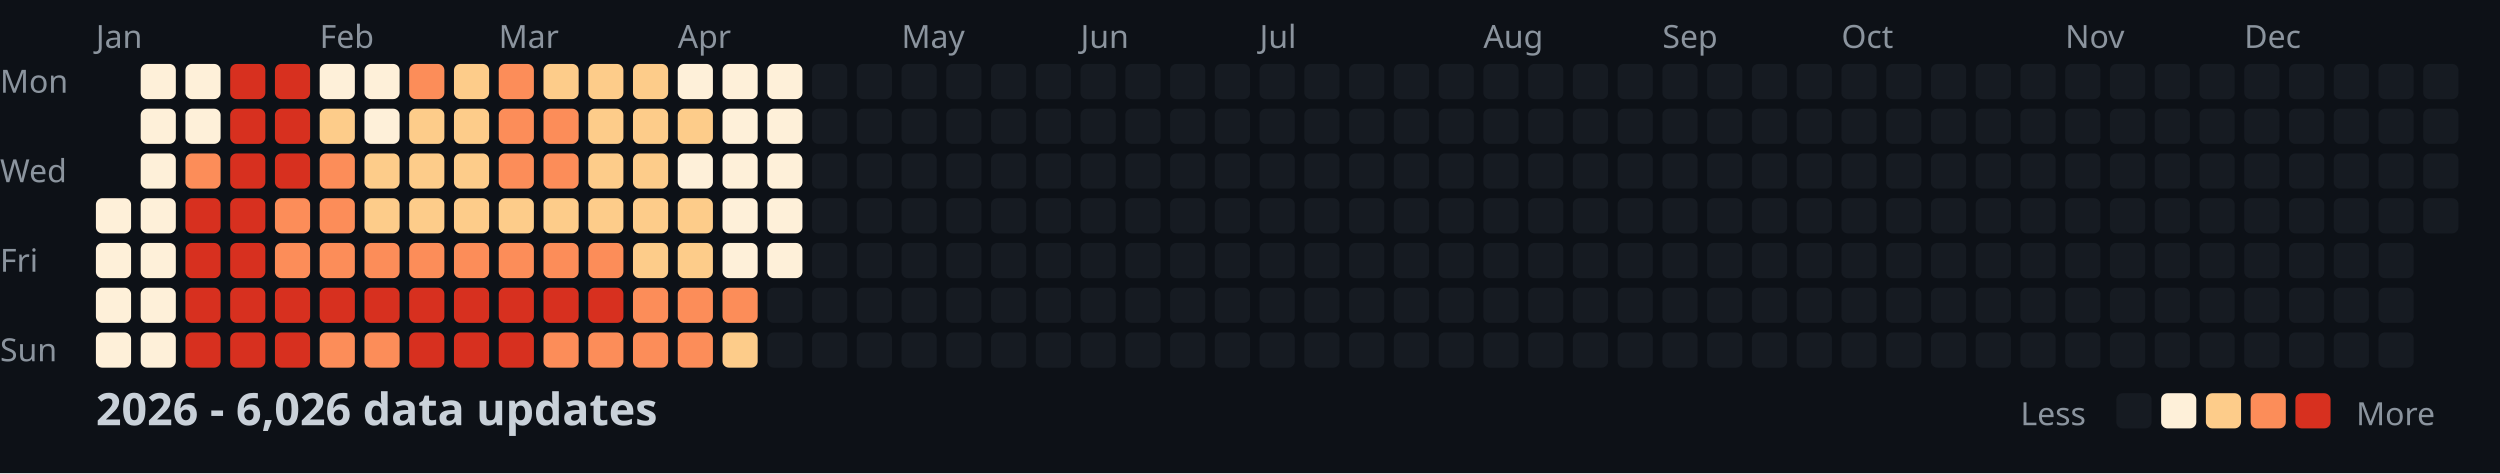
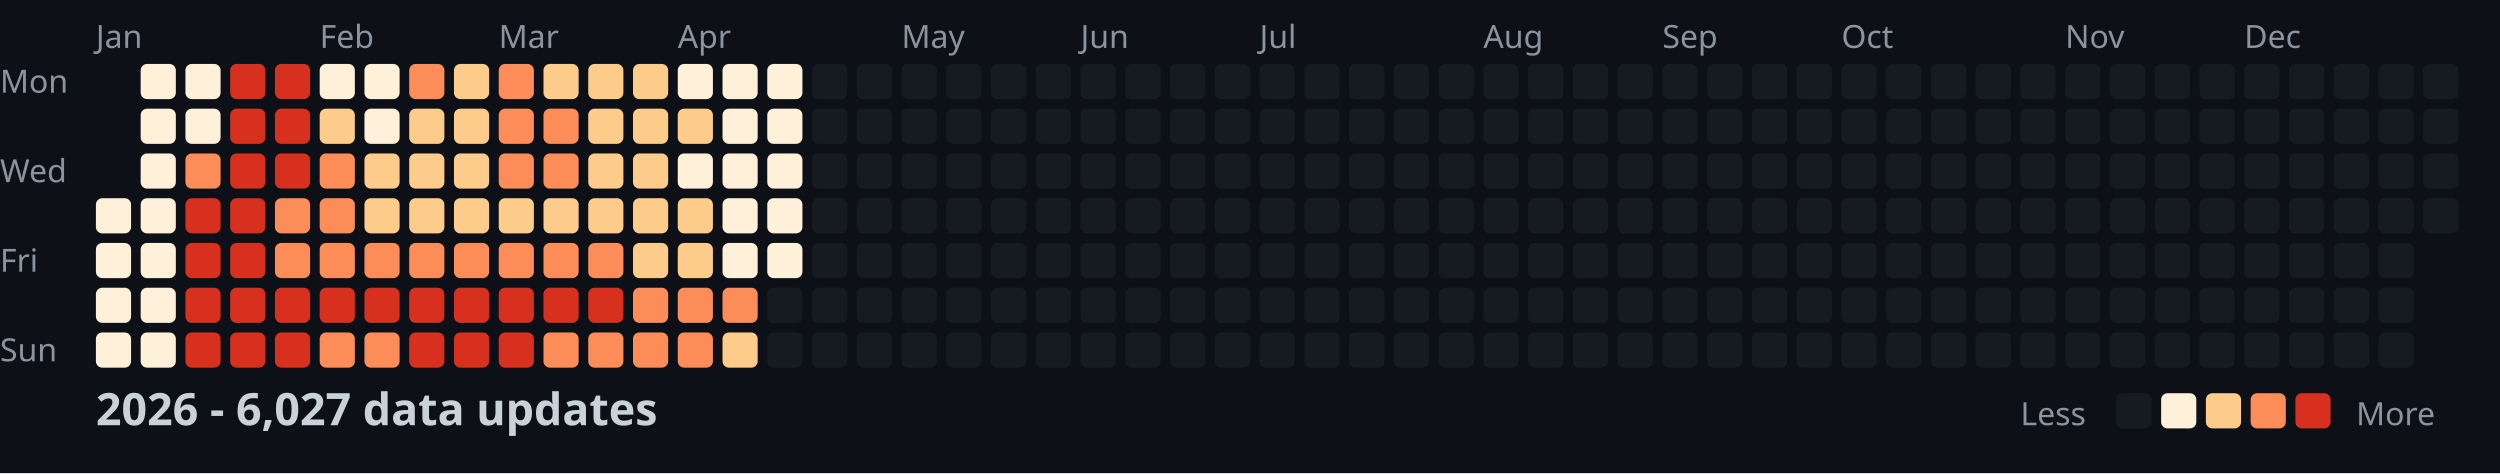
<svg xmlns="http://www.w3.org/2000/svg" width="782" height="148">
  <style>
    .month { font: 10px sans-serif; fill: #8b949e; }
    .day { font: 10px sans-serif; fill: #8b949e; }
    .title { font: bold 14px sans-serif; fill: #c9d1d9; }
    .legend { font: 10px sans-serif; fill: #8b949e; }
  </style>
  <rect width="100%" height="100%" fill="#0d1117" />
  <text x="0" y="29" class="day">Mon</text>
  <text x="0" y="57" class="day">Wed</text>
  <text x="0" y="85" class="day">Fri</text>
  <text x="0" y="113" class="day">Sun</text>
  <text x="30" y="15" class="month">Jan</text>
  <text x="100" y="15" class="month">Feb</text>
  <text x="156" y="15" class="month">Mar</text>
  <text x="212" y="15" class="month">Apr</text>
  <text x="282" y="15" class="month">May</text>
  <text x="338" y="15" class="month">Jun</text>
  <text x="394" y="15" class="month">Jul</text>
  <text x="464" y="15" class="month">Aug</text>
  <text x="520" y="15" class="month">Sep</text>
  <text x="576" y="15" class="month">Oct</text>
  <text x="646" y="15" class="month">Nov</text>
  <text x="702" y="15" class="month">Dec</text>
  <rect x="30" y="62" width="11" height="11" fill="#fef0d9" rx="2" />
  <rect x="30" y="76" width="11" height="11" fill="#fef0d9" rx="2" />
  <rect x="30" y="90" width="11" height="11" fill="#fef0d9" rx="2" />
  <rect x="30" y="104" width="11" height="11" fill="#fef0d9" rx="2" />
  <rect x="44" y="20" width="11" height="11" fill="#fef0d9" rx="2" />
  <rect x="44" y="34" width="11" height="11" fill="#fef0d9" rx="2" />
  <rect x="44" y="48" width="11" height="11" fill="#fef0d9" rx="2" />
  <rect x="44" y="62" width="11" height="11" fill="#fef0d9" rx="2" />
  <rect x="44" y="76" width="11" height="11" fill="#fef0d9" rx="2" />
  <rect x="44" y="90" width="11" height="11" fill="#fef0d9" rx="2" />
  <rect x="44" y="104" width="11" height="11" fill="#fef0d9" rx="2" />
  <rect x="58" y="20" width="11" height="11" fill="#fef0d9" rx="2" />
  <rect x="58" y="34" width="11" height="11" fill="#fef0d9" rx="2" />
  <rect x="58" y="48" width="11" height="11" fill="#fc8d59" rx="2" />
  <rect x="58" y="62" width="11" height="11" fill="#d7301f" rx="2" />
  <rect x="58" y="76" width="11" height="11" fill="#d7301f" rx="2" />
  <rect x="58" y="90" width="11" height="11" fill="#d7301f" rx="2" />
  <rect x="58" y="104" width="11" height="11" fill="#d7301f" rx="2" />
  <rect x="72" y="20" width="11" height="11" fill="#d7301f" rx="2" />
  <rect x="72" y="34" width="11" height="11" fill="#d7301f" rx="2" />
  <rect x="72" y="48" width="11" height="11" fill="#d7301f" rx="2" />
  <rect x="72" y="62" width="11" height="11" fill="#d7301f" rx="2" />
  <rect x="72" y="76" width="11" height="11" fill="#d7301f" rx="2" />
  <rect x="72" y="90" width="11" height="11" fill="#d7301f" rx="2" />
  <rect x="72" y="104" width="11" height="11" fill="#d7301f" rx="2" />
  <rect x="86" y="20" width="11" height="11" fill="#d7301f" rx="2" />
  <rect x="86" y="34" width="11" height="11" fill="#d7301f" rx="2" />
  <rect x="86" y="48" width="11" height="11" fill="#d7301f" rx="2" />
  <rect x="86" y="62" width="11" height="11" fill="#fc8d59" rx="2" />
  <rect x="86" y="76" width="11" height="11" fill="#fc8d59" rx="2" />
  <rect x="86" y="90" width="11" height="11" fill="#d7301f" rx="2" />
  <rect x="86" y="104" width="11" height="11" fill="#d7301f" rx="2" />
  <rect x="100" y="20" width="11" height="11" fill="#fef0d9" rx="2" />
  <rect x="100" y="34" width="11" height="11" fill="#fdcc8a" rx="2" />
  <rect x="100" y="48" width="11" height="11" fill="#fc8d59" rx="2" />
  <rect x="100" y="62" width="11" height="11" fill="#fc8d59" rx="2" />
  <rect x="100" y="76" width="11" height="11" fill="#fc8d59" rx="2" />
  <rect x="100" y="90" width="11" height="11" fill="#d7301f" rx="2" />
  <rect x="100" y="104" width="11" height="11" fill="#fc8d59" rx="2" />
  <rect x="114" y="20" width="11" height="11" fill="#fef0d9" rx="2" />
  <rect x="114" y="34" width="11" height="11" fill="#fef0d9" rx="2" />
  <rect x="114" y="48" width="11" height="11" fill="#fdcc8a" rx="2" />
  <rect x="114" y="62" width="11" height="11" fill="#fdcc8a" rx="2" />
  <rect x="114" y="76" width="11" height="11" fill="#fc8d59" rx="2" />
  <rect x="114" y="90" width="11" height="11" fill="#d7301f" rx="2" />
  <rect x="114" y="104" width="11" height="11" fill="#fc8d59" rx="2" />
  <rect x="128" y="20" width="11" height="11" fill="#fc8d59" rx="2" />
  <rect x="128" y="34" width="11" height="11" fill="#fdcc8a" rx="2" />
  <rect x="128" y="48" width="11" height="11" fill="#fdcc8a" rx="2" />
  <rect x="128" y="62" width="11" height="11" fill="#fdcc8a" rx="2" />
  <rect x="128" y="76" width="11" height="11" fill="#fc8d59" rx="2" />
  <rect x="128" y="90" width="11" height="11" fill="#d7301f" rx="2" />
  <rect x="128" y="104" width="11" height="11" fill="#d7301f" rx="2" />
  <rect x="142" y="20" width="11" height="11" fill="#fdcc8a" rx="2" />
  <rect x="142" y="34" width="11" height="11" fill="#fdcc8a" rx="2" />
  <rect x="142" y="48" width="11" height="11" fill="#fdcc8a" rx="2" />
  <rect x="142" y="62" width="11" height="11" fill="#fdcc8a" rx="2" />
  <rect x="142" y="76" width="11" height="11" fill="#fc8d59" rx="2" />
  <rect x="142" y="90" width="11" height="11" fill="#d7301f" rx="2" />
  <rect x="142" y="104" width="11" height="11" fill="#d7301f" rx="2" />
  <rect x="156" y="20" width="11" height="11" fill="#fc8d59" rx="2" />
  <rect x="156" y="34" width="11" height="11" fill="#fc8d59" rx="2" />
  <rect x="156" y="48" width="11" height="11" fill="#fc8d59" rx="2" />
  <rect x="156" y="62" width="11" height="11" fill="#fdcc8a" rx="2" />
  <rect x="156" y="76" width="11" height="11" fill="#fc8d59" rx="2" />
  <rect x="156" y="90" width="11" height="11" fill="#d7301f" rx="2" />
  <rect x="156" y="104" width="11" height="11" fill="#d7301f" rx="2" />
  <rect x="170" y="20" width="11" height="11" fill="#fdcc8a" rx="2" />
  <rect x="170" y="34" width="11" height="11" fill="#fc8d59" rx="2" />
  <rect x="170" y="48" width="11" height="11" fill="#fc8d59" rx="2" />
  <rect x="170" y="62" width="11" height="11" fill="#fdcc8a" rx="2" />
  <rect x="170" y="76" width="11" height="11" fill="#fc8d59" rx="2" />
  <rect x="170" y="90" width="11" height="11" fill="#d7301f" rx="2" />
  <rect x="170" y="104" width="11" height="11" fill="#fc8d59" rx="2" />
  <rect x="184" y="20" width="11" height="11" fill="#fdcc8a" rx="2" />
  <rect x="184" y="34" width="11" height="11" fill="#fdcc8a" rx="2" />
  <rect x="184" y="48" width="11" height="11" fill="#fdcc8a" rx="2" />
  <rect x="184" y="62" width="11" height="11" fill="#fdcc8a" rx="2" />
  <rect x="184" y="76" width="11" height="11" fill="#fc8d59" rx="2" />
  <rect x="184" y="90" width="11" height="11" fill="#d7301f" rx="2" />
  <rect x="184" y="104" width="11" height="11" fill="#fc8d59" rx="2" />
  <rect x="198" y="20" width="11" height="11" fill="#fdcc8a" rx="2" />
  <rect x="198" y="34" width="11" height="11" fill="#fdcc8a" rx="2" />
  <rect x="198" y="48" width="11" height="11" fill="#fdcc8a" rx="2" />
  <rect x="198" y="62" width="11" height="11" fill="#fdcc8a" rx="2" />
  <rect x="198" y="76" width="11" height="11" fill="#fdcc8a" rx="2" />
  <rect x="198" y="90" width="11" height="11" fill="#fc8d59" rx="2" />
  <rect x="198" y="104" width="11" height="11" fill="#fc8d59" rx="2" />
  <rect x="212" y="20" width="11" height="11" fill="#fef0d9" rx="2" />
  <rect x="212" y="34" width="11" height="11" fill="#fdcc8a" rx="2" />
  <rect x="212" y="48" width="11" height="11" fill="#fef0d9" rx="2" />
  <rect x="212" y="62" width="11" height="11" fill="#fdcc8a" rx="2" />
  <rect x="212" y="76" width="11" height="11" fill="#fdcc8a" rx="2" />
  <rect x="212" y="90" width="11" height="11" fill="#fc8d59" rx="2" />
  <rect x="212" y="104" width="11" height="11" fill="#fc8d59" rx="2" />
  <rect x="226" y="20" width="11" height="11" fill="#fef0d9" rx="2" />
  <rect x="226" y="34" width="11" height="11" fill="#fef0d9" rx="2" />
  <rect x="226" y="48" width="11" height="11" fill="#fef0d9" rx="2" />
  <rect x="226" y="62" width="11" height="11" fill="#fef0d9" rx="2" />
  <rect x="226" y="76" width="11" height="11" fill="#fef0d9" rx="2" />
  <rect x="226" y="90" width="11" height="11" fill="#fc8d59" rx="2" />
  <rect x="226" y="104" width="11" height="11" fill="#fdcc8a" rx="2" />
  <rect x="240" y="20" width="11" height="11" fill="#fef0d9" rx="2" />
  <rect x="240" y="34" width="11" height="11" fill="#fef0d9" rx="2" />
  <rect x="240" y="48" width="11" height="11" fill="#fef0d9" rx="2" />
  <rect x="240" y="62" width="11" height="11" fill="#fef0d9" rx="2" />
  <rect x="240" y="76" width="11" height="11" fill="#fef0d9" rx="2" />
  <rect x="240" y="90" width="11" height="11" fill="#161b22" rx="2" />
  <rect x="240" y="104" width="11" height="11" fill="#161b22" rx="2" />
  <rect x="254" y="20" width="11" height="11" fill="#161b22" rx="2" />
  <rect x="254" y="34" width="11" height="11" fill="#161b22" rx="2" />
  <rect x="254" y="48" width="11" height="11" fill="#161b22" rx="2" />
  <rect x="254" y="62" width="11" height="11" fill="#161b22" rx="2" />
  <rect x="254" y="76" width="11" height="11" fill="#161b22" rx="2" />
  <rect x="254" y="90" width="11" height="11" fill="#161b22" rx="2" />
  <rect x="254" y="104" width="11" height="11" fill="#161b22" rx="2" />
  <rect x="268" y="20" width="11" height="11" fill="#161b22" rx="2" />
  <rect x="268" y="34" width="11" height="11" fill="#161b22" rx="2" />
  <rect x="268" y="48" width="11" height="11" fill="#161b22" rx="2" />
  <rect x="268" y="62" width="11" height="11" fill="#161b22" rx="2" />
  <rect x="268" y="76" width="11" height="11" fill="#161b22" rx="2" />
  <rect x="268" y="90" width="11" height="11" fill="#161b22" rx="2" />
  <rect x="268" y="104" width="11" height="11" fill="#161b22" rx="2" />
  <rect x="282" y="20" width="11" height="11" fill="#161b22" rx="2" />
  <rect x="282" y="34" width="11" height="11" fill="#161b22" rx="2" />
  <rect x="282" y="48" width="11" height="11" fill="#161b22" rx="2" />
  <rect x="282" y="62" width="11" height="11" fill="#161b22" rx="2" />
  <rect x="282" y="76" width="11" height="11" fill="#161b22" rx="2" />
  <rect x="282" y="90" width="11" height="11" fill="#161b22" rx="2" />
  <rect x="282" y="104" width="11" height="11" fill="#161b22" rx="2" />
  <rect x="296" y="20" width="11" height="11" fill="#161b22" rx="2" />
  <rect x="296" y="34" width="11" height="11" fill="#161b22" rx="2" />
  <rect x="296" y="48" width="11" height="11" fill="#161b22" rx="2" />
  <rect x="296" y="62" width="11" height="11" fill="#161b22" rx="2" />
  <rect x="296" y="76" width="11" height="11" fill="#161b22" rx="2" />
  <rect x="296" y="90" width="11" height="11" fill="#161b22" rx="2" />
  <rect x="296" y="104" width="11" height="11" fill="#161b22" rx="2" />
  <rect x="310" y="20" width="11" height="11" fill="#161b22" rx="2" />
  <rect x="310" y="34" width="11" height="11" fill="#161b22" rx="2" />
  <rect x="310" y="48" width="11" height="11" fill="#161b22" rx="2" />
  <rect x="310" y="62" width="11" height="11" fill="#161b22" rx="2" />
  <rect x="310" y="76" width="11" height="11" fill="#161b22" rx="2" />
  <rect x="310" y="90" width="11" height="11" fill="#161b22" rx="2" />
  <rect x="310" y="104" width="11" height="11" fill="#161b22" rx="2" />
  <rect x="324" y="20" width="11" height="11" fill="#161b22" rx="2" />
  <rect x="324" y="34" width="11" height="11" fill="#161b22" rx="2" />
  <rect x="324" y="48" width="11" height="11" fill="#161b22" rx="2" />
  <rect x="324" y="62" width="11" height="11" fill="#161b22" rx="2" />
  <rect x="324" y="76" width="11" height="11" fill="#161b22" rx="2" />
  <rect x="324" y="90" width="11" height="11" fill="#161b22" rx="2" />
  <rect x="324" y="104" width="11" height="11" fill="#161b22" rx="2" />
  <rect x="338" y="20" width="11" height="11" fill="#161b22" rx="2" />
  <rect x="338" y="34" width="11" height="11" fill="#161b22" rx="2" />
  <rect x="338" y="48" width="11" height="11" fill="#161b22" rx="2" />
  <rect x="338" y="62" width="11" height="11" fill="#161b22" rx="2" />
  <rect x="338" y="76" width="11" height="11" fill="#161b22" rx="2" />
  <rect x="338" y="90" width="11" height="11" fill="#161b22" rx="2" />
  <rect x="338" y="104" width="11" height="11" fill="#161b22" rx="2" />
  <rect x="352" y="20" width="11" height="11" fill="#161b22" rx="2" />
  <rect x="352" y="34" width="11" height="11" fill="#161b22" rx="2" />
  <rect x="352" y="48" width="11" height="11" fill="#161b22" rx="2" />
  <rect x="352" y="62" width="11" height="11" fill="#161b22" rx="2" />
  <rect x="352" y="76" width="11" height="11" fill="#161b22" rx="2" />
  <rect x="352" y="90" width="11" height="11" fill="#161b22" rx="2" />
  <rect x="352" y="104" width="11" height="11" fill="#161b22" rx="2" />
  <rect x="366" y="20" width="11" height="11" fill="#161b22" rx="2" />
  <rect x="366" y="34" width="11" height="11" fill="#161b22" rx="2" />
  <rect x="366" y="48" width="11" height="11" fill="#161b22" rx="2" />
  <rect x="366" y="62" width="11" height="11" fill="#161b22" rx="2" />
  <rect x="366" y="76" width="11" height="11" fill="#161b22" rx="2" />
  <rect x="366" y="90" width="11" height="11" fill="#161b22" rx="2" />
  <rect x="366" y="104" width="11" height="11" fill="#161b22" rx="2" />
  <rect x="380" y="20" width="11" height="11" fill="#161b22" rx="2" />
  <rect x="380" y="34" width="11" height="11" fill="#161b22" rx="2" />
  <rect x="380" y="48" width="11" height="11" fill="#161b22" rx="2" />
  <rect x="380" y="62" width="11" height="11" fill="#161b22" rx="2" />
  <rect x="380" y="76" width="11" height="11" fill="#161b22" rx="2" />
  <rect x="380" y="90" width="11" height="11" fill="#161b22" rx="2" />
  <rect x="380" y="104" width="11" height="11" fill="#161b22" rx="2" />
  <rect x="394" y="20" width="11" height="11" fill="#161b22" rx="2" />
  <rect x="394" y="34" width="11" height="11" fill="#161b22" rx="2" />
  <rect x="394" y="48" width="11" height="11" fill="#161b22" rx="2" />
  <rect x="394" y="62" width="11" height="11" fill="#161b22" rx="2" />
  <rect x="394" y="76" width="11" height="11" fill="#161b22" rx="2" />
  <rect x="394" y="90" width="11" height="11" fill="#161b22" rx="2" />
  <rect x="394" y="104" width="11" height="11" fill="#161b22" rx="2" />
  <rect x="408" y="20" width="11" height="11" fill="#161b22" rx="2" />
  <rect x="408" y="34" width="11" height="11" fill="#161b22" rx="2" />
  <rect x="408" y="48" width="11" height="11" fill="#161b22" rx="2" />
  <rect x="408" y="62" width="11" height="11" fill="#161b22" rx="2" />
  <rect x="408" y="76" width="11" height="11" fill="#161b22" rx="2" />
  <rect x="408" y="90" width="11" height="11" fill="#161b22" rx="2" />
  <rect x="408" y="104" width="11" height="11" fill="#161b22" rx="2" />
  <rect x="422" y="20" width="11" height="11" fill="#161b22" rx="2" />
  <rect x="422" y="34" width="11" height="11" fill="#161b22" rx="2" />
  <rect x="422" y="48" width="11" height="11" fill="#161b22" rx="2" />
  <rect x="422" y="62" width="11" height="11" fill="#161b22" rx="2" />
  <rect x="422" y="76" width="11" height="11" fill="#161b22" rx="2" />
  <rect x="422" y="90" width="11" height="11" fill="#161b22" rx="2" />
  <rect x="422" y="104" width="11" height="11" fill="#161b22" rx="2" />
  <rect x="436" y="20" width="11" height="11" fill="#161b22" rx="2" />
  <rect x="436" y="34" width="11" height="11" fill="#161b22" rx="2" />
  <rect x="436" y="48" width="11" height="11" fill="#161b22" rx="2" />
  <rect x="436" y="62" width="11" height="11" fill="#161b22" rx="2" />
  <rect x="436" y="76" width="11" height="11" fill="#161b22" rx="2" />
  <rect x="436" y="90" width="11" height="11" fill="#161b22" rx="2" />
  <rect x="436" y="104" width="11" height="11" fill="#161b22" rx="2" />
  <rect x="450" y="20" width="11" height="11" fill="#161b22" rx="2" />
  <rect x="450" y="34" width="11" height="11" fill="#161b22" rx="2" />
  <rect x="450" y="48" width="11" height="11" fill="#161b22" rx="2" />
  <rect x="450" y="62" width="11" height="11" fill="#161b22" rx="2" />
  <rect x="450" y="76" width="11" height="11" fill="#161b22" rx="2" />
  <rect x="450" y="90" width="11" height="11" fill="#161b22" rx="2" />
  <rect x="450" y="104" width="11" height="11" fill="#161b22" rx="2" />
  <rect x="464" y="20" width="11" height="11" fill="#161b22" rx="2" />
  <rect x="464" y="34" width="11" height="11" fill="#161b22" rx="2" />
  <rect x="464" y="48" width="11" height="11" fill="#161b22" rx="2" />
  <rect x="464" y="62" width="11" height="11" fill="#161b22" rx="2" />
  <rect x="464" y="76" width="11" height="11" fill="#161b22" rx="2" />
  <rect x="464" y="90" width="11" height="11" fill="#161b22" rx="2" />
  <rect x="464" y="104" width="11" height="11" fill="#161b22" rx="2" />
  <rect x="478" y="20" width="11" height="11" fill="#161b22" rx="2" />
  <rect x="478" y="34" width="11" height="11" fill="#161b22" rx="2" />
  <rect x="478" y="48" width="11" height="11" fill="#161b22" rx="2" />
  <rect x="478" y="62" width="11" height="11" fill="#161b22" rx="2" />
  <rect x="478" y="76" width="11" height="11" fill="#161b22" rx="2" />
  <rect x="478" y="90" width="11" height="11" fill="#161b22" rx="2" />
  <rect x="478" y="104" width="11" height="11" fill="#161b22" rx="2" />
  <rect x="492" y="20" width="11" height="11" fill="#161b22" rx="2" />
  <rect x="492" y="34" width="11" height="11" fill="#161b22" rx="2" />
  <rect x="492" y="48" width="11" height="11" fill="#161b22" rx="2" />
  <rect x="492" y="62" width="11" height="11" fill="#161b22" rx="2" />
  <rect x="492" y="76" width="11" height="11" fill="#161b22" rx="2" />
  <rect x="492" y="90" width="11" height="11" fill="#161b22" rx="2" />
  <rect x="492" y="104" width="11" height="11" fill="#161b22" rx="2" />
  <rect x="506" y="20" width="11" height="11" fill="#161b22" rx="2" />
  <rect x="506" y="34" width="11" height="11" fill="#161b22" rx="2" />
  <rect x="506" y="48" width="11" height="11" fill="#161b22" rx="2" />
  <rect x="506" y="62" width="11" height="11" fill="#161b22" rx="2" />
  <rect x="506" y="76" width="11" height="11" fill="#161b22" rx="2" />
  <rect x="506" y="90" width="11" height="11" fill="#161b22" rx="2" />
  <rect x="506" y="104" width="11" height="11" fill="#161b22" rx="2" />
  <rect x="520" y="20" width="11" height="11" fill="#161b22" rx="2" />
  <rect x="520" y="34" width="11" height="11" fill="#161b22" rx="2" />
  <rect x="520" y="48" width="11" height="11" fill="#161b22" rx="2" />
  <rect x="520" y="62" width="11" height="11" fill="#161b22" rx="2" />
  <rect x="520" y="76" width="11" height="11" fill="#161b22" rx="2" />
  <rect x="520" y="90" width="11" height="11" fill="#161b22" rx="2" />
  <rect x="520" y="104" width="11" height="11" fill="#161b22" rx="2" />
  <rect x="534" y="20" width="11" height="11" fill="#161b22" rx="2" />
  <rect x="534" y="34" width="11" height="11" fill="#161b22" rx="2" />
  <rect x="534" y="48" width="11" height="11" fill="#161b22" rx="2" />
  <rect x="534" y="62" width="11" height="11" fill="#161b22" rx="2" />
  <rect x="534" y="76" width="11" height="11" fill="#161b22" rx="2" />
  <rect x="534" y="90" width="11" height="11" fill="#161b22" rx="2" />
  <rect x="534" y="104" width="11" height="11" fill="#161b22" rx="2" />
  <rect x="548" y="20" width="11" height="11" fill="#161b22" rx="2" />
  <rect x="548" y="34" width="11" height="11" fill="#161b22" rx="2" />
  <rect x="548" y="48" width="11" height="11" fill="#161b22" rx="2" />
  <rect x="548" y="62" width="11" height="11" fill="#161b22" rx="2" />
  <rect x="548" y="76" width="11" height="11" fill="#161b22" rx="2" />
  <rect x="548" y="90" width="11" height="11" fill="#161b22" rx="2" />
  <rect x="548" y="104" width="11" height="11" fill="#161b22" rx="2" />
  <rect x="562" y="20" width="11" height="11" fill="#161b22" rx="2" />
  <rect x="562" y="34" width="11" height="11" fill="#161b22" rx="2" />
  <rect x="562" y="48" width="11" height="11" fill="#161b22" rx="2" />
  <rect x="562" y="62" width="11" height="11" fill="#161b22" rx="2" />
  <rect x="562" y="76" width="11" height="11" fill="#161b22" rx="2" />
  <rect x="562" y="90" width="11" height="11" fill="#161b22" rx="2" />
  <rect x="562" y="104" width="11" height="11" fill="#161b22" rx="2" />
  <rect x="576" y="20" width="11" height="11" fill="#161b22" rx="2" />
  <rect x="576" y="34" width="11" height="11" fill="#161b22" rx="2" />
  <rect x="576" y="48" width="11" height="11" fill="#161b22" rx="2" />
  <rect x="576" y="62" width="11" height="11" fill="#161b22" rx="2" />
  <rect x="576" y="76" width="11" height="11" fill="#161b22" rx="2" />
  <rect x="576" y="90" width="11" height="11" fill="#161b22" rx="2" />
  <rect x="576" y="104" width="11" height="11" fill="#161b22" rx="2" />
  <rect x="590" y="20" width="11" height="11" fill="#161b22" rx="2" />
  <rect x="590" y="34" width="11" height="11" fill="#161b22" rx="2" />
  <rect x="590" y="48" width="11" height="11" fill="#161b22" rx="2" />
  <rect x="590" y="62" width="11" height="11" fill="#161b22" rx="2" />
  <rect x="590" y="76" width="11" height="11" fill="#161b22" rx="2" />
  <rect x="590" y="90" width="11" height="11" fill="#161b22" rx="2" />
  <rect x="590" y="104" width="11" height="11" fill="#161b22" rx="2" />
  <rect x="604" y="20" width="11" height="11" fill="#161b22" rx="2" />
  <rect x="604" y="34" width="11" height="11" fill="#161b22" rx="2" />
  <rect x="604" y="48" width="11" height="11" fill="#161b22" rx="2" />
  <rect x="604" y="62" width="11" height="11" fill="#161b22" rx="2" />
  <rect x="604" y="76" width="11" height="11" fill="#161b22" rx="2" />
  <rect x="604" y="90" width="11" height="11" fill="#161b22" rx="2" />
  <rect x="604" y="104" width="11" height="11" fill="#161b22" rx="2" />
  <rect x="618" y="20" width="11" height="11" fill="#161b22" rx="2" />
  <rect x="618" y="34" width="11" height="11" fill="#161b22" rx="2" />
  <rect x="618" y="48" width="11" height="11" fill="#161b22" rx="2" />
  <rect x="618" y="62" width="11" height="11" fill="#161b22" rx="2" />
  <rect x="618" y="76" width="11" height="11" fill="#161b22" rx="2" />
  <rect x="618" y="90" width="11" height="11" fill="#161b22" rx="2" />
  <rect x="618" y="104" width="11" height="11" fill="#161b22" rx="2" />
  <rect x="632" y="20" width="11" height="11" fill="#161b22" rx="2" />
  <rect x="632" y="34" width="11" height="11" fill="#161b22" rx="2" />
  <rect x="632" y="48" width="11" height="11" fill="#161b22" rx="2" />
  <rect x="632" y="62" width="11" height="11" fill="#161b22" rx="2" />
  <rect x="632" y="76" width="11" height="11" fill="#161b22" rx="2" />
  <rect x="632" y="90" width="11" height="11" fill="#161b22" rx="2" />
  <rect x="632" y="104" width="11" height="11" fill="#161b22" rx="2" />
  <rect x="646" y="20" width="11" height="11" fill="#161b22" rx="2" />
  <rect x="646" y="34" width="11" height="11" fill="#161b22" rx="2" />
  <rect x="646" y="48" width="11" height="11" fill="#161b22" rx="2" />
  <rect x="646" y="62" width="11" height="11" fill="#161b22" rx="2" />
  <rect x="646" y="76" width="11" height="11" fill="#161b22" rx="2" />
  <rect x="646" y="90" width="11" height="11" fill="#161b22" rx="2" />
  <rect x="646" y="104" width="11" height="11" fill="#161b22" rx="2" />
  <rect x="660" y="20" width="11" height="11" fill="#161b22" rx="2" />
  <rect x="660" y="34" width="11" height="11" fill="#161b22" rx="2" />
  <rect x="660" y="48" width="11" height="11" fill="#161b22" rx="2" />
  <rect x="660" y="62" width="11" height="11" fill="#161b22" rx="2" />
  <rect x="660" y="76" width="11" height="11" fill="#161b22" rx="2" />
  <rect x="660" y="90" width="11" height="11" fill="#161b22" rx="2" />
  <rect x="660" y="104" width="11" height="11" fill="#161b22" rx="2" />
  <rect x="674" y="20" width="11" height="11" fill="#161b22" rx="2" />
  <rect x="674" y="34" width="11" height="11" fill="#161b22" rx="2" />
  <rect x="674" y="48" width="11" height="11" fill="#161b22" rx="2" />
  <rect x="674" y="62" width="11" height="11" fill="#161b22" rx="2" />
  <rect x="674" y="76" width="11" height="11" fill="#161b22" rx="2" />
  <rect x="674" y="90" width="11" height="11" fill="#161b22" rx="2" />
  <rect x="674" y="104" width="11" height="11" fill="#161b22" rx="2" />
  <rect x="688" y="20" width="11" height="11" fill="#161b22" rx="2" />
  <rect x="688" y="34" width="11" height="11" fill="#161b22" rx="2" />
  <rect x="688" y="48" width="11" height="11" fill="#161b22" rx="2" />
  <rect x="688" y="62" width="11" height="11" fill="#161b22" rx="2" />
  <rect x="688" y="76" width="11" height="11" fill="#161b22" rx="2" />
  <rect x="688" y="90" width="11" height="11" fill="#161b22" rx="2" />
  <rect x="688" y="104" width="11" height="11" fill="#161b22" rx="2" />
  <rect x="702" y="20" width="11" height="11" fill="#161b22" rx="2" />
  <rect x="702" y="34" width="11" height="11" fill="#161b22" rx="2" />
  <rect x="702" y="48" width="11" height="11" fill="#161b22" rx="2" />
  <rect x="702" y="62" width="11" height="11" fill="#161b22" rx="2" />
  <rect x="702" y="76" width="11" height="11" fill="#161b22" rx="2" />
  <rect x="702" y="90" width="11" height="11" fill="#161b22" rx="2" />
  <rect x="702" y="104" width="11" height="11" fill="#161b22" rx="2" />
  <rect x="716" y="20" width="11" height="11" fill="#161b22" rx="2" />
  <rect x="716" y="34" width="11" height="11" fill="#161b22" rx="2" />
  <rect x="716" y="48" width="11" height="11" fill="#161b22" rx="2" />
  <rect x="716" y="62" width="11" height="11" fill="#161b22" rx="2" />
  <rect x="716" y="76" width="11" height="11" fill="#161b22" rx="2" />
  <rect x="716" y="90" width="11" height="11" fill="#161b22" rx="2" />
  <rect x="716" y="104" width="11" height="11" fill="#161b22" rx="2" />
  <rect x="730" y="20" width="11" height="11" fill="#161b22" rx="2" />
  <rect x="730" y="34" width="11" height="11" fill="#161b22" rx="2" />
  <rect x="730" y="48" width="11" height="11" fill="#161b22" rx="2" />
  <rect x="730" y="62" width="11" height="11" fill="#161b22" rx="2" />
  <rect x="730" y="76" width="11" height="11" fill="#161b22" rx="2" />
  <rect x="730" y="90" width="11" height="11" fill="#161b22" rx="2" />
  <rect x="730" y="104" width="11" height="11" fill="#161b22" rx="2" />
  <rect x="744" y="20" width="11" height="11" fill="#161b22" rx="2" />
  <rect x="744" y="34" width="11" height="11" fill="#161b22" rx="2" />
  <rect x="744" y="48" width="11" height="11" fill="#161b22" rx="2" />
  <rect x="744" y="62" width="11" height="11" fill="#161b22" rx="2" />
  <rect x="744" y="76" width="11" height="11" fill="#161b22" rx="2" />
  <rect x="744" y="90" width="11" height="11" fill="#161b22" rx="2" />
  <rect x="744" y="104" width="11" height="11" fill="#161b22" rx="2" />
  <rect x="758" y="20" width="11" height="11" fill="#161b22" rx="2" />
  <rect x="758" y="34" width="11" height="11" fill="#161b22" rx="2" />
  <rect x="758" y="48" width="11" height="11" fill="#161b22" rx="2" />
  <rect x="758" y="62" width="11" height="11" fill="#161b22" rx="2" />
-   <text x="30" y="133" class="title">2026 - 6,026 data updates</text>
+   <text x="30" y="133" class="title">2026 - 6,027 data updates</text>
  <text x="632" y="133" class="legend">Less</text>
  <rect x="662" y="123" width="11" height="11" fill="#161b22" rx="2" />
  <rect x="676" y="123" width="11" height="11" fill="#fef0d9" rx="2" />
  <rect x="690" y="123" width="11" height="11" fill="#fdcc8a" rx="2" />
  <rect x="704" y="123" width="11" height="11" fill="#fc8d59" rx="2" />
  <rect x="718" y="123" width="11" height="11" fill="#d7301f" rx="2" />
  <text x="737" y="133" class="legend">More</text>
</svg>
